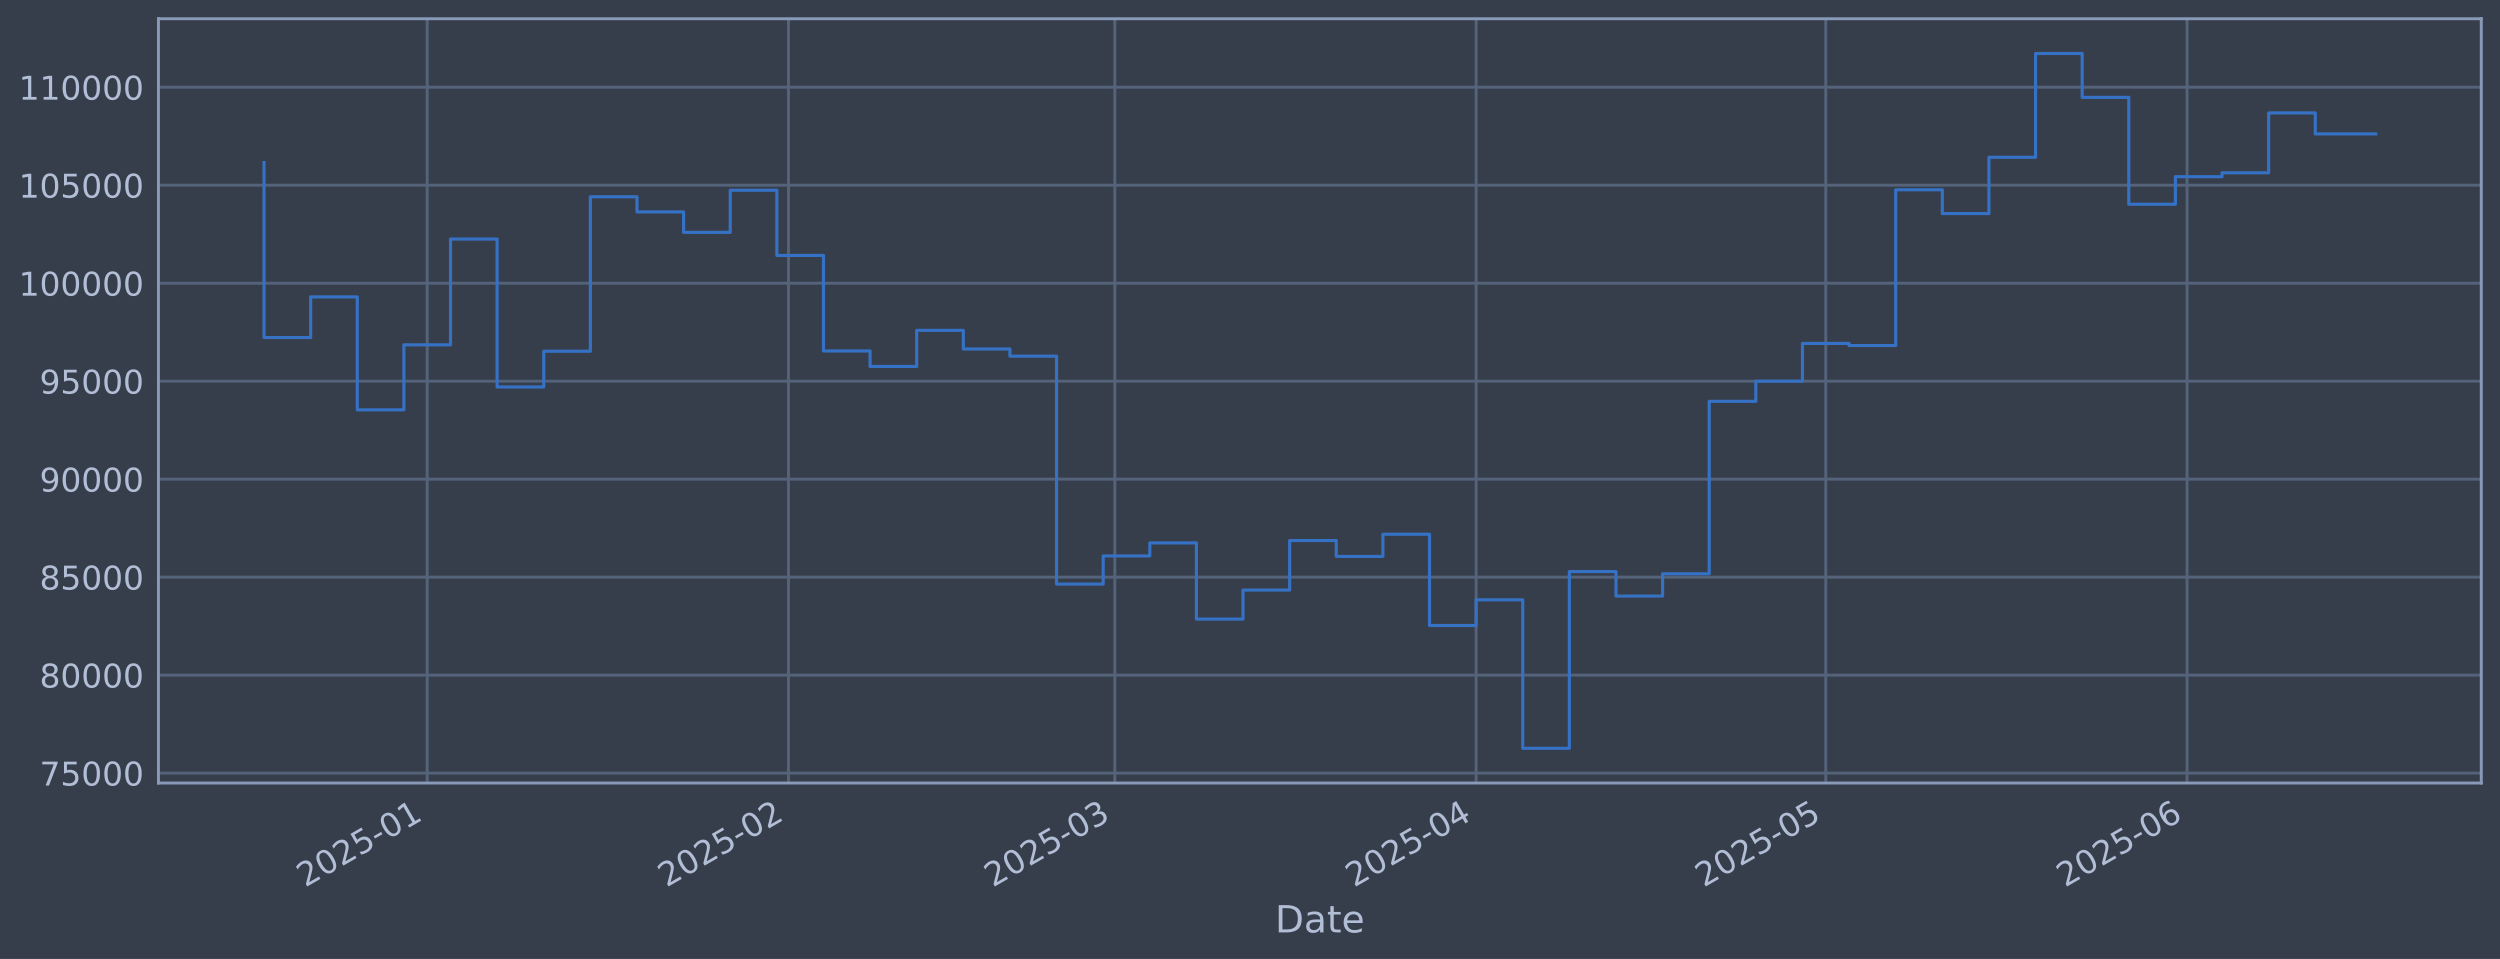
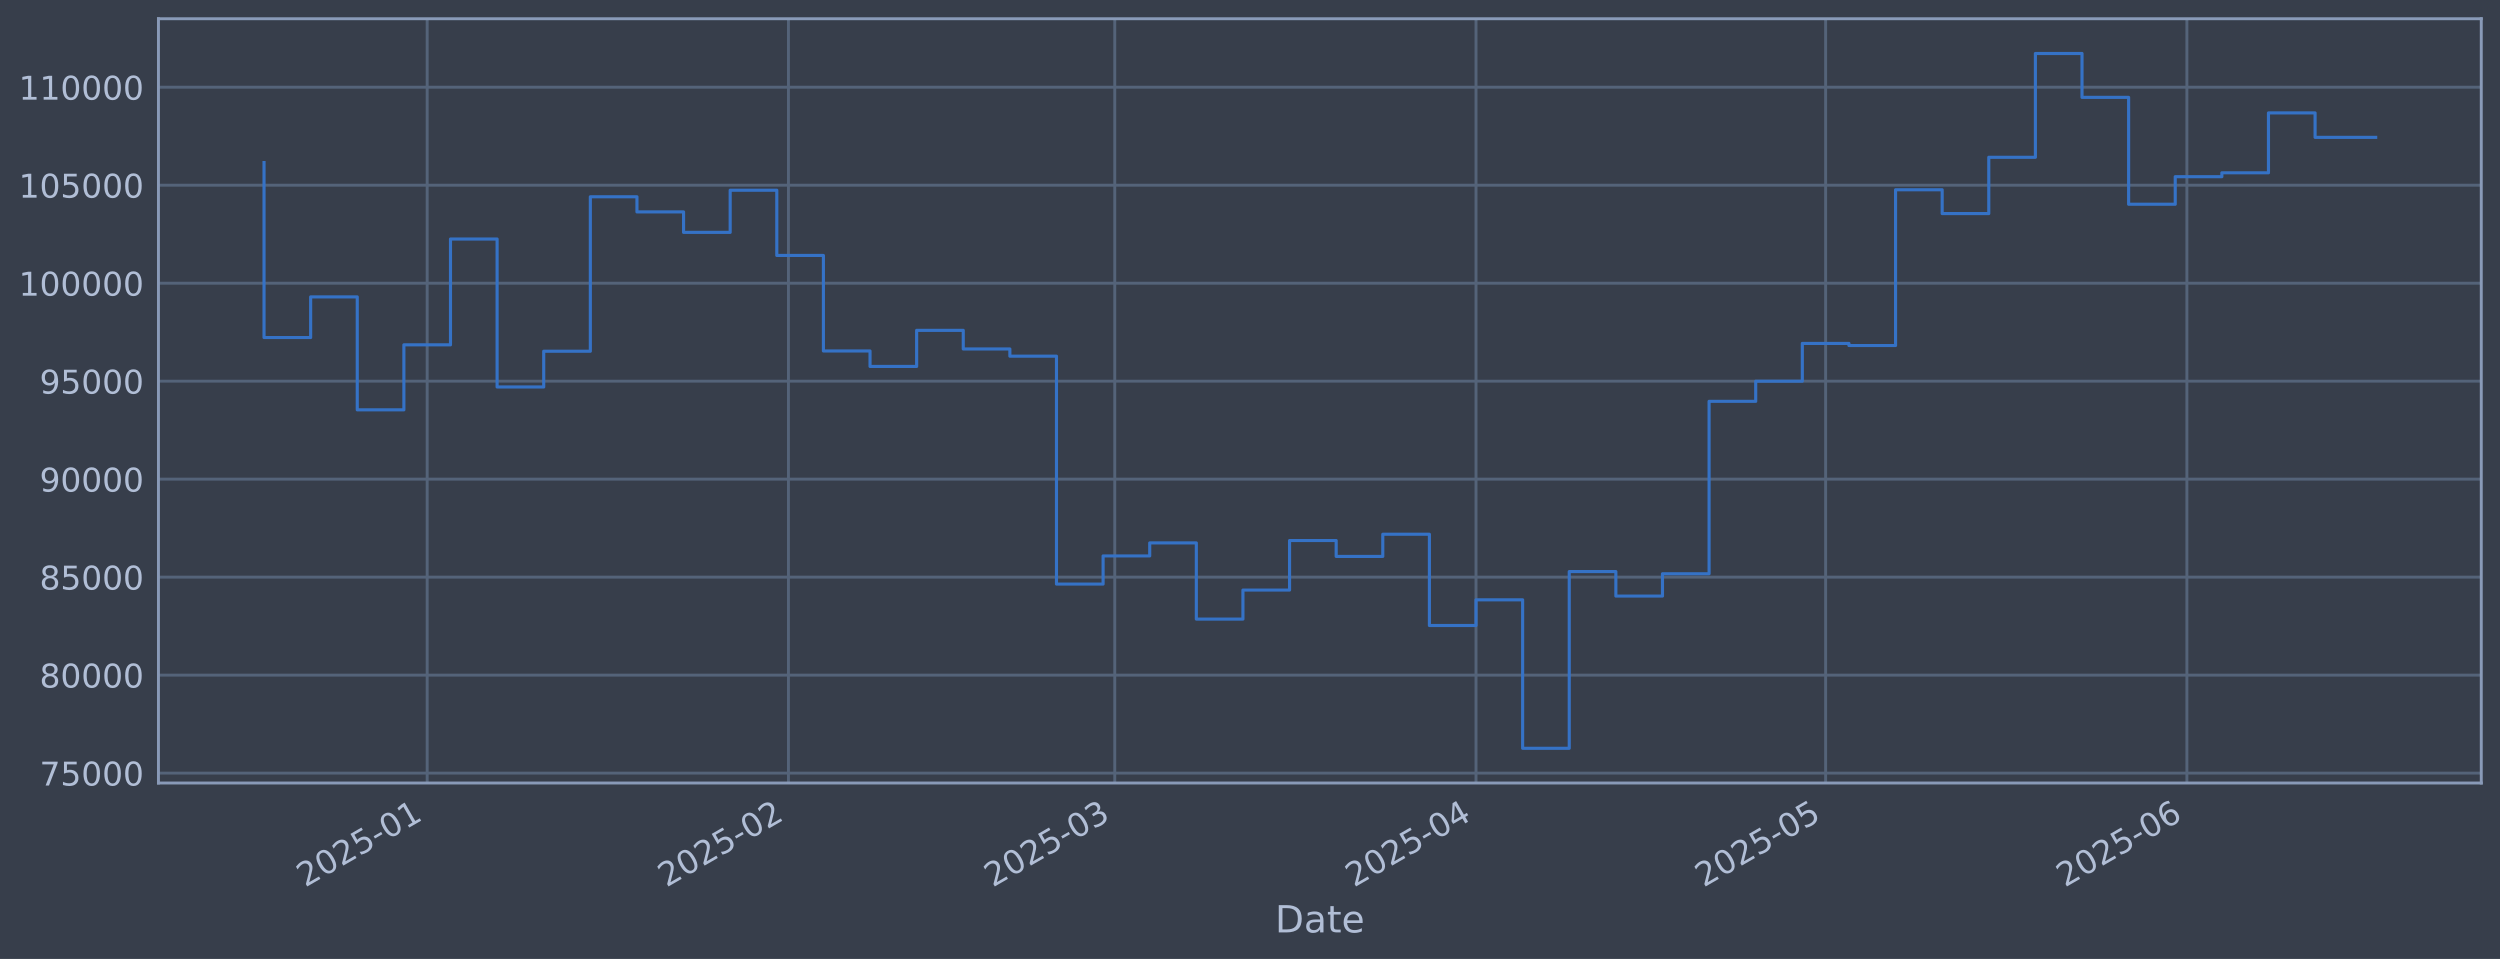
<svg xmlns="http://www.w3.org/2000/svg" xmlns:xlink="http://www.w3.org/1999/xlink" width="960.9pt" height="368.58pt" viewBox="0 0 960.9 368.58" version="1.1">
  <defs>
    <style type="text/css">*{stroke-linejoin: round; stroke-linecap: butt}</style>
  </defs>
  <g id="figure_1">
    <g id="patch_1">
      <path d="M 0 368.58  L 960.9 368.58  L 960.9 0  L 0 0  z " style="fill: #373e4b" />
    </g>
    <g id="axes_1">
      <g id="patch_2">
        <path d="M 60.901 300.96  L 953.701 300.96  L 953.701 7.2  L 60.901 7.2  z " style="fill: #373e4b" />
      </g>
      <g id="matplotlib.axis_1">
        <g id="xtick_1">
          <g id="line2d_1">
-             <path d="M 164.197 300.96  L 164.197 7.2  " clip-path="url(#p38990c2598)" style="fill: none; stroke: #546379; stroke-width: 1.12; stroke-linecap: square" />
+             <path d="M 164.191 300.96  L 164.191 7.2  " clip-path="url(#p98210c2d4c)" style="fill: none; stroke: #546379; stroke-width: 1.12; stroke-linecap: square" />
          </g>
          <g id="line2d_2" />
          <g id="text_1">
-             <g style="fill: #b1bed6" transform="translate(117.2936 341.1745) rotate(-30) scale(0.126 -0.126)">
+             <g style="fill: #b1bed6" transform="translate(117.2882 341.1745) rotate(-30) scale(0.126 -0.126)">
              <defs>
                <path id="DejaVuSans-32" d="M 1228 531  L 3431 531  L 3431 0  L 469 0  L 469 531  Q 828 903 1448 1529  Q 2069 2156 2228 2338  Q 2531 2678 2651 2914  Q 2772 3150 2772 3378  Q 2772 3750 2511 3984  Q 2250 4219 1831 4219  Q 1534 4219 1204 4116  Q 875 4013 500 3803  L 500 4441  Q 881 4594 1212 4672  Q 1544 4750 1819 4750  Q 2544 4750 2975 4387  Q 3406 4025 3406 3419  Q 3406 3131 3298 2873  Q 3191 2616 2906 2266  Q 2828 2175 2409 1742  Q 1991 1309 1228 531  z " transform="scale(0.015625)" />
                <path id="DejaVuSans-30" d="M 2034 4250  Q 1547 4250 1301 3770  Q 1056 3291 1056 2328  Q 1056 1369 1301 889  Q 1547 409 2034 409  Q 2525 409 2770 889  Q 3016 1369 3016 2328  Q 3016 3291 2770 3770  Q 2525 4250 2034 4250  z M 2034 4750  Q 2819 4750 3233 4129  Q 3647 3509 3647 2328  Q 3647 1150 3233 529  Q 2819 -91 2034 -91  Q 1250 -91 836 529  Q 422 1150 422 2328  Q 422 3509 836 4129  Q 1250 4750 2034 4750  z " transform="scale(0.015625)" />
                <path id="DejaVuSans-35" d="M 691 4666  L 3169 4666  L 3169 4134  L 1269 4134  L 1269 2991  Q 1406 3038 1543 3061  Q 1681 3084 1819 3084  Q 2600 3084 3056 2656  Q 3513 2228 3513 1497  Q 3513 744 3044 326  Q 2575 -91 1722 -91  Q 1428 -91 1123 -41  Q 819 9 494 109  L 494 744  Q 775 591 1075 516  Q 1375 441 1709 441  Q 2250 441 2565 725  Q 2881 1009 2881 1497  Q 2881 1984 2565 2268  Q 2250 2553 1709 2553  Q 1456 2553 1204 2497  Q 953 2441 691 2322  L 691 4666  z " transform="scale(0.015625)" />
                <path id="DejaVuSans-2d" d="M 313 2009  L 1997 2009  L 1997 1497  L 313 1497  L 313 2009  z " transform="scale(0.015625)" />
                <path id="DejaVuSans-31" d="M 794 531  L 1825 531  L 1825 4091  L 703 3866  L 703 4441  L 1819 4666  L 2450 4666  L 2450 531  L 3481 531  L 3481 0  L 794 0  L 794 531  z " transform="scale(0.015625)" />
              </defs>
              <use xlink:href="#DejaVuSans-32" />
              <use xlink:href="#DejaVuSans-30" transform="translate(63.62305 0)" />
              <use xlink:href="#DejaVuSans-32" transform="translate(127.2461 0)" />
              <use xlink:href="#DejaVuSans-35" transform="translate(190.8691 0)" />
              <use xlink:href="#DejaVuSans-2d" transform="translate(254.4922 0)" />
              <use xlink:href="#DejaVuSans-30" transform="translate(290.5762 0)" />
              <use xlink:href="#DejaVuSans-31" transform="translate(354.1992 0)" />
            </g>
          </g>
        </g>
        <g id="xtick_2">
          <g id="line2d_3">
-             <path d="M 303.065 300.96  L 303.065 7.2  " clip-path="url(#p38990c2598)" style="fill: none; stroke: #546379; stroke-width: 1.12; stroke-linecap: square" />
+             <path d="M 303.047 300.96  L 303.047 7.2  " clip-path="url(#p98210c2d4c)" style="fill: none; stroke: #546379; stroke-width: 1.12; stroke-linecap: square" />
          </g>
          <g id="line2d_4" />
          <g id="text_2">
-             <g style="fill: #b1bed6" transform="translate(256.1617 341.1745) rotate(-30) scale(0.126 -0.126)">
+             <g style="fill: #b1bed6" transform="translate(256.1442 341.1745) rotate(-30) scale(0.126 -0.126)">
              <use xlink:href="#DejaVuSans-32" />
              <use xlink:href="#DejaVuSans-30" transform="translate(63.62305 0)" />
              <use xlink:href="#DejaVuSans-32" transform="translate(127.2461 0)" />
              <use xlink:href="#DejaVuSans-35" transform="translate(190.8691 0)" />
              <use xlink:href="#DejaVuSans-2d" transform="translate(254.4922 0)" />
              <use xlink:href="#DejaVuSans-30" transform="translate(290.5762 0)" />
              <use xlink:href="#DejaVuSans-32" transform="translate(354.1992 0)" />
            </g>
          </g>
        </g>
        <g id="xtick_3">
          <g id="line2d_5">
-             <path d="M 428.494 300.96  L 428.494 7.2  " clip-path="url(#p38990c2598)" style="fill: none; stroke: #546379; stroke-width: 1.12; stroke-linecap: square" />
+             <path d="M 428.466 300.96  L 428.466 7.2  " clip-path="url(#p98210c2d4c)" style="fill: none; stroke: #546379; stroke-width: 1.12; stroke-linecap: square" />
          </g>
          <g id="line2d_6" />
          <g id="text_3">
-             <g style="fill: #b1bed6" transform="translate(381.5908 341.1745) rotate(-30) scale(0.126 -0.126)">
+             <g style="fill: #b1bed6" transform="translate(381.5625 341.1745) rotate(-30) scale(0.126 -0.126)">
              <defs>
                <path id="DejaVuSans-33" d="M 2597 2516  Q 3050 2419 3304 2112  Q 3559 1806 3559 1356  Q 3559 666 3084 287  Q 2609 -91 1734 -91  Q 1441 -91 1130 -33  Q 819 25 488 141  L 488 750  Q 750 597 1062 519  Q 1375 441 1716 441  Q 2309 441 2620 675  Q 2931 909 2931 1356  Q 2931 1769 2642 2001  Q 2353 2234 1838 2234  L 1294 2234  L 1294 2753  L 1863 2753  Q 2328 2753 2575 2939  Q 2822 3125 2822 3475  Q 2822 3834 2567 4026  Q 2313 4219 1838 4219  Q 1578 4219 1281 4162  Q 984 4106 628 3988  L 628 4550  Q 988 4650 1302 4700  Q 1616 4750 1894 4750  Q 2613 4750 3031 4423  Q 3450 4097 3450 3541  Q 3450 3153 3228 2886  Q 3006 2619 2597 2516  z " transform="scale(0.015625)" />
              </defs>
              <use xlink:href="#DejaVuSans-32" />
              <use xlink:href="#DejaVuSans-30" transform="translate(63.62305 0)" />
              <use xlink:href="#DejaVuSans-32" transform="translate(127.2461 0)" />
              <use xlink:href="#DejaVuSans-35" transform="translate(190.8691 0)" />
              <use xlink:href="#DejaVuSans-2d" transform="translate(254.4922 0)" />
              <use xlink:href="#DejaVuSans-30" transform="translate(290.5762 0)" />
              <use xlink:href="#DejaVuSans-33" transform="translate(354.1992 0)" />
            </g>
          </g>
        </g>
        <g id="xtick_4">
          <g id="line2d_7">
-             <path d="M 567.362 300.96  L 567.362 7.2  " clip-path="url(#p38990c2598)" style="fill: none; stroke: #546379; stroke-width: 1.12; stroke-linecap: square" />
+             <path d="M 567.322 300.96  L 567.322 7.2  " clip-path="url(#p98210c2d4c)" style="fill: none; stroke: #546379; stroke-width: 1.12; stroke-linecap: square" />
          </g>
          <g id="line2d_8" />
          <g id="text_4">
-             <g style="fill: #b1bed6" transform="translate(520.4588 341.1745) rotate(-30) scale(0.126 -0.126)">
+             <g style="fill: #b1bed6" transform="translate(520.4185 341.1745) rotate(-30) scale(0.126 -0.126)">
              <defs>
                <path id="DejaVuSans-34" d="M 2419 4116  L 825 1625  L 2419 1625  L 2419 4116  z M 2253 4666  L 3047 4666  L 3047 1625  L 3713 1625  L 3713 1100  L 3047 1100  L 3047 0  L 2419 0  L 2419 1100  L 313 1100  L 313 1709  L 2253 4666  z " transform="scale(0.015625)" />
              </defs>
              <use xlink:href="#DejaVuSans-32" />
              <use xlink:href="#DejaVuSans-30" transform="translate(63.62305 0)" />
              <use xlink:href="#DejaVuSans-32" transform="translate(127.2461 0)" />
              <use xlink:href="#DejaVuSans-35" transform="translate(190.8691 0)" />
              <use xlink:href="#DejaVuSans-2d" transform="translate(254.4922 0)" />
              <use xlink:href="#DejaVuSans-30" transform="translate(290.5762 0)" />
              <use xlink:href="#DejaVuSans-34" transform="translate(354.1992 0)" />
            </g>
          </g>
        </g>
        <g id="xtick_5">
          <g id="line2d_9">
-             <path d="M 701.751 300.96  L 701.751 7.2  " clip-path="url(#p38990c2598)" style="fill: none; stroke: #546379; stroke-width: 1.12; stroke-linecap: square" />
+             <path d="M 701.698 300.96  L 701.698 7.2  " clip-path="url(#p98210c2d4c)" style="fill: none; stroke: #546379; stroke-width: 1.12; stroke-linecap: square" />
          </g>
          <g id="line2d_10" />
          <g id="text_5">
-             <g style="fill: #b1bed6" transform="translate(654.8473 341.1745) rotate(-30) scale(0.126 -0.126)">
+             <g style="fill: #b1bed6" transform="translate(654.7952 341.1745) rotate(-30) scale(0.126 -0.126)">
              <use xlink:href="#DejaVuSans-32" />
              <use xlink:href="#DejaVuSans-30" transform="translate(63.62305 0)" />
              <use xlink:href="#DejaVuSans-32" transform="translate(127.2461 0)" />
              <use xlink:href="#DejaVuSans-35" transform="translate(190.8691 0)" />
              <use xlink:href="#DejaVuSans-2d" transform="translate(254.4922 0)" />
              <use xlink:href="#DejaVuSans-30" transform="translate(290.5762 0)" />
              <use xlink:href="#DejaVuSans-35" transform="translate(354.1992 0)" />
            </g>
          </g>
        </g>
        <g id="xtick_6">
          <g id="line2d_11">
-             <path d="M 840.619 300.96  L 840.619 7.2  " clip-path="url(#p38990c2598)" style="fill: none; stroke: #546379; stroke-width: 1.12; stroke-linecap: square" />
+             <path d="M 840.554 300.96  L 840.554 7.2  " clip-path="url(#p98210c2d4c)" style="fill: none; stroke: #546379; stroke-width: 1.12; stroke-linecap: square" />
          </g>
          <g id="line2d_12" />
          <g id="text_6">
-             <g style="fill: #b1bed6" transform="translate(793.7153 341.1745) rotate(-30) scale(0.126 -0.126)">
+             <g style="fill: #b1bed6" transform="translate(793.6512 341.1745) rotate(-30) scale(0.126 -0.126)">
              <defs>
                <path id="DejaVuSans-36" d="M 2113 2584  Q 1688 2584 1439 2293  Q 1191 2003 1191 1497  Q 1191 994 1439 701  Q 1688 409 2113 409  Q 2538 409 2786 701  Q 3034 994 3034 1497  Q 3034 2003 2786 2293  Q 2538 2584 2113 2584  z M 3366 4563  L 3366 3988  Q 3128 4100 2886 4159  Q 2644 4219 2406 4219  Q 1781 4219 1451 3797  Q 1122 3375 1075 2522  Q 1259 2794 1537 2939  Q 1816 3084 2150 3084  Q 2853 3084 3261 2657  Q 3669 2231 3669 1497  Q 3669 778 3244 343  Q 2819 -91 2113 -91  Q 1303 -91 875 529  Q 447 1150 447 2328  Q 447 3434 972 4092  Q 1497 4750 2381 4750  Q 2619 4750 2861 4703  Q 3103 4656 3366 4563  z " transform="scale(0.015625)" />
              </defs>
              <use xlink:href="#DejaVuSans-32" />
              <use xlink:href="#DejaVuSans-30" transform="translate(63.62305 0)" />
              <use xlink:href="#DejaVuSans-32" transform="translate(127.2461 0)" />
              <use xlink:href="#DejaVuSans-35" transform="translate(190.8691 0)" />
              <use xlink:href="#DejaVuSans-2d" transform="translate(254.4922 0)" />
              <use xlink:href="#DejaVuSans-30" transform="translate(290.5762 0)" />
              <use xlink:href="#DejaVuSans-36" transform="translate(354.1992 0)" />
            </g>
          </g>
        </g>
        <g id="text_7">
          <g style="fill: #b1bed6" transform="translate(490.0914 358.3856) scale(0.144 -0.144)">
            <defs>
              <path id="DejaVuSans-44" d="M 1259 4147  L 1259 519  L 2022 519  Q 2988 519 3436 956  Q 3884 1394 3884 2338  Q 3884 3275 3436 3711  Q 2988 4147 2022 4147  L 1259 4147  z M 628 4666  L 1925 4666  Q 3281 4666 3915 4102  Q 4550 3538 4550 2338  Q 4550 1131 3912 565  Q 3275 0 1925 0  L 628 0  L 628 4666  z " transform="scale(0.015625)" />
              <path id="DejaVuSans-61" d="M 2194 1759  Q 1497 1759 1228 1600  Q 959 1441 959 1056  Q 959 750 1161 570  Q 1363 391 1709 391  Q 2188 391 2477 730  Q 2766 1069 2766 1631  L 2766 1759  L 2194 1759  z M 3341 1997  L 3341 0  L 2766 0  L 2766 531  Q 2569 213 2275 61  Q 1981 -91 1556 -91  Q 1019 -91 701 211  Q 384 513 384 1019  Q 384 1609 779 1909  Q 1175 2209 1959 2209  L 2766 2209  L 2766 2266  Q 2766 2663 2505 2880  Q 2244 3097 1772 3097  Q 1472 3097 1187 3025  Q 903 2953 641 2809  L 641 3341  Q 956 3463 1253 3523  Q 1550 3584 1831 3584  Q 2591 3584 2966 3190  Q 3341 2797 3341 1997  z " transform="scale(0.015625)" />
              <path id="DejaVuSans-74" d="M 1172 4494  L 1172 3500  L 2356 3500  L 2356 3053  L 1172 3053  L 1172 1153  Q 1172 725 1289 603  Q 1406 481 1766 481  L 2356 481  L 2356 0  L 1766 0  Q 1100 0 847 248  Q 594 497 594 1153  L 594 3053  L 172 3053  L 172 3500  L 594 3500  L 594 4494  L 1172 4494  z " transform="scale(0.015625)" />
              <path id="DejaVuSans-65" d="M 3597 1894  L 3597 1613  L 953 1613  Q 991 1019 1311 708  Q 1631 397 2203 397  Q 2534 397 2845 478  Q 3156 559 3463 722  L 3463 178  Q 3153 47 2828 -22  Q 2503 -91 2169 -91  Q 1331 -91 842 396  Q 353 884 353 1716  Q 353 2575 817 3079  Q 1281 3584 2069 3584  Q 2775 3584 3186 3129  Q 3597 2675 3597 1894  z M 3022 2063  Q 3016 2534 2758 2815  Q 2500 3097 2075 3097  Q 1594 3097 1305 2825  Q 1016 2553 972 2059  L 3022 2063  z " transform="scale(0.015625)" />
            </defs>
            <use xlink:href="#DejaVuSans-44" />
            <use xlink:href="#DejaVuSans-61" transform="translate(77.00195 0)" />
            <use xlink:href="#DejaVuSans-74" transform="translate(138.2812 0)" />
            <use xlink:href="#DejaVuSans-65" transform="translate(177.4902 0)" />
          </g>
        </g>
      </g>
      <g id="matplotlib.axis_2">
        <g id="ytick_1">
          <g id="line2d_13">
-             <path d="M 60.901 297.147  L 953.701 297.147  " clip-path="url(#p38990c2598)" style="fill: none; stroke: #546379; stroke-width: 1.12; stroke-linecap: square" />
+             <path d="M 60.901 297.147  L 953.701 297.147  " clip-path="url(#p98210c2d4c)" style="fill: none; stroke: #546379; stroke-width: 1.12; stroke-linecap: square" />
          </g>
          <g id="line2d_14" />
          <g id="text_8">
            <g style="fill: #b1bed6" transform="translate(15.21675 301.9342) scale(0.126 -0.126)">
              <defs>
                <path id="DejaVuSans-37" d="M 525 4666  L 3525 4666  L 3525 4397  L 1831 0  L 1172 0  L 2766 4134  L 525 4134  L 525 4666  z " transform="scale(0.015625)" />
              </defs>
              <use xlink:href="#DejaVuSans-37" />
              <use xlink:href="#DejaVuSans-35" transform="translate(63.62305 0)" />
              <use xlink:href="#DejaVuSans-30" transform="translate(127.2461 0)" />
              <use xlink:href="#DejaVuSans-30" transform="translate(190.8691 0)" />
              <use xlink:href="#DejaVuSans-30" transform="translate(254.4922 0)" />
            </g>
          </g>
        </g>
        <g id="ytick_2">
          <g id="line2d_15">
-             <path d="M 60.901 259.487  L 953.701 259.487  " clip-path="url(#p38990c2598)" style="fill: none; stroke: #546379; stroke-width: 1.12; stroke-linecap: square" />
+             <path d="M 60.901 259.487  L 953.701 259.487  " clip-path="url(#p98210c2d4c)" style="fill: none; stroke: #546379; stroke-width: 1.12; stroke-linecap: square" />
          </g>
          <g id="line2d_16" />
          <g id="text_9">
            <g style="fill: #b1bed6" transform="translate(15.21675 264.2738) scale(0.126 -0.126)">
              <defs>
                <path id="DejaVuSans-38" d="M 2034 2216  Q 1584 2216 1326 1975  Q 1069 1734 1069 1313  Q 1069 891 1326 650  Q 1584 409 2034 409  Q 2484 409 2743 651  Q 3003 894 3003 1313  Q 3003 1734 2745 1975  Q 2488 2216 2034 2216  z M 1403 2484  Q 997 2584 770 2862  Q 544 3141 544 3541  Q 544 4100 942 4425  Q 1341 4750 2034 4750  Q 2731 4750 3128 4425  Q 3525 4100 3525 3541  Q 3525 3141 3298 2862  Q 3072 2584 2669 2484  Q 3125 2378 3379 2068  Q 3634 1759 3634 1313  Q 3634 634 3220 271  Q 2806 -91 2034 -91  Q 1263 -91 848 271  Q 434 634 434 1313  Q 434 1759 690 2068  Q 947 2378 1403 2484  z M 1172 3481  Q 1172 3119 1398 2916  Q 1625 2713 2034 2713  Q 2441 2713 2670 2916  Q 2900 3119 2900 3481  Q 2900 3844 2670 4047  Q 2441 4250 2034 4250  Q 1625 4250 1398 4047  Q 1172 3844 1172 3481  z " transform="scale(0.015625)" />
              </defs>
              <use xlink:href="#DejaVuSans-38" />
              <use xlink:href="#DejaVuSans-30" transform="translate(63.62305 0)" />
              <use xlink:href="#DejaVuSans-30" transform="translate(127.2461 0)" />
              <use xlink:href="#DejaVuSans-30" transform="translate(190.8691 0)" />
              <use xlink:href="#DejaVuSans-30" transform="translate(254.4922 0)" />
            </g>
          </g>
        </g>
        <g id="ytick_3">
          <g id="line2d_17">
-             <path d="M 60.901 221.826  L 953.701 221.826  " clip-path="url(#p38990c2598)" style="fill: none; stroke: #546379; stroke-width: 1.12; stroke-linecap: square" />
+             <path d="M 60.901 221.826  L 953.701 221.826  " clip-path="url(#p98210c2d4c)" style="fill: none; stroke: #546379; stroke-width: 1.12; stroke-linecap: square" />
          </g>
          <g id="line2d_18" />
          <g id="text_10">
            <g style="fill: #b1bed6" transform="translate(15.21675 226.6134) scale(0.126 -0.126)">
              <use xlink:href="#DejaVuSans-38" />
              <use xlink:href="#DejaVuSans-35" transform="translate(63.62305 0)" />
              <use xlink:href="#DejaVuSans-30" transform="translate(127.2461 0)" />
              <use xlink:href="#DejaVuSans-30" transform="translate(190.8691 0)" />
              <use xlink:href="#DejaVuSans-30" transform="translate(254.4922 0)" />
            </g>
          </g>
        </g>
        <g id="ytick_4">
          <g id="line2d_19">
-             <path d="M 60.901 184.166  L 953.701 184.166  " clip-path="url(#p38990c2598)" style="fill: none; stroke: #546379; stroke-width: 1.12; stroke-linecap: square" />
+             <path d="M 60.901 184.166  L 953.701 184.166  " clip-path="url(#p98210c2d4c)" style="fill: none; stroke: #546379; stroke-width: 1.12; stroke-linecap: square" />
          </g>
          <g id="line2d_20" />
          <g id="text_11">
            <g style="fill: #b1bed6" transform="translate(15.21675 188.953) scale(0.126 -0.126)">
              <defs>
                <path id="DejaVuSans-39" d="M 703 97  L 703 672  Q 941 559 1184 500  Q 1428 441 1663 441  Q 2288 441 2617 861  Q 2947 1281 2994 2138  Q 2813 1869 2534 1725  Q 2256 1581 1919 1581  Q 1219 1581 811 2004  Q 403 2428 403 3163  Q 403 3881 828 4315  Q 1253 4750 1959 4750  Q 2769 4750 3195 4129  Q 3622 3509 3622 2328  Q 3622 1225 3098 567  Q 2575 -91 1691 -91  Q 1453 -91 1209 -44  Q 966 3 703 97  z M 1959 2075  Q 2384 2075 2632 2365  Q 2881 2656 2881 3163  Q 2881 3666 2632 3958  Q 2384 4250 1959 4250  Q 1534 4250 1286 3958  Q 1038 3666 1038 3163  Q 1038 2656 1286 2365  Q 1534 2075 1959 2075  z " transform="scale(0.015625)" />
              </defs>
              <use xlink:href="#DejaVuSans-39" />
              <use xlink:href="#DejaVuSans-30" transform="translate(63.62305 0)" />
              <use xlink:href="#DejaVuSans-30" transform="translate(127.2461 0)" />
              <use xlink:href="#DejaVuSans-30" transform="translate(190.8691 0)" />
              <use xlink:href="#DejaVuSans-30" transform="translate(254.4922 0)" />
            </g>
          </g>
        </g>
        <g id="ytick_5">
          <g id="line2d_21">
-             <path d="M 60.901 146.506  L 953.701 146.506  " clip-path="url(#p38990c2598)" style="fill: none; stroke: #546379; stroke-width: 1.12; stroke-linecap: square" />
+             <path d="M 60.901 146.506  L 953.701 146.506  " clip-path="url(#p98210c2d4c)" style="fill: none; stroke: #546379; stroke-width: 1.12; stroke-linecap: square" />
          </g>
          <g id="line2d_22" />
          <g id="text_12">
            <g style="fill: #b1bed6" transform="translate(15.21675 151.2926) scale(0.126 -0.126)">
              <use xlink:href="#DejaVuSans-39" />
              <use xlink:href="#DejaVuSans-35" transform="translate(63.62305 0)" />
              <use xlink:href="#DejaVuSans-30" transform="translate(127.2461 0)" />
              <use xlink:href="#DejaVuSans-30" transform="translate(190.8691 0)" />
              <use xlink:href="#DejaVuSans-30" transform="translate(254.4922 0)" />
            </g>
          </g>
        </g>
        <g id="ytick_6">
          <g id="line2d_23">
-             <path d="M 60.901 108.845  L 953.701 108.845  " clip-path="url(#p38990c2598)" style="fill: none; stroke: #546379; stroke-width: 1.12; stroke-linecap: square" />
+             <path d="M 60.901 108.845  L 953.701 108.845  " clip-path="url(#p98210c2d4c)" style="fill: none; stroke: #546379; stroke-width: 1.12; stroke-linecap: square" />
          </g>
          <g id="line2d_24" />
          <g id="text_13">
            <g style="fill: #b1bed6" transform="translate(7.2 113.6322) scale(0.126 -0.126)">
              <use xlink:href="#DejaVuSans-31" />
              <use xlink:href="#DejaVuSans-30" transform="translate(63.62305 0)" />
              <use xlink:href="#DejaVuSans-30" transform="translate(127.2461 0)" />
              <use xlink:href="#DejaVuSans-30" transform="translate(190.8691 0)" />
              <use xlink:href="#DejaVuSans-30" transform="translate(254.4922 0)" />
              <use xlink:href="#DejaVuSans-30" transform="translate(318.1152 0)" />
            </g>
          </g>
        </g>
        <g id="ytick_7">
          <g id="line2d_25">
-             <path d="M 60.901 71.185  L 953.701 71.185  " clip-path="url(#p38990c2598)" style="fill: none; stroke: #546379; stroke-width: 1.12; stroke-linecap: square" />
+             <path d="M 60.901 71.185  L 953.701 71.185  " clip-path="url(#p98210c2d4c)" style="fill: none; stroke: #546379; stroke-width: 1.12; stroke-linecap: square" />
          </g>
          <g id="line2d_26" />
          <g id="text_14">
            <g style="fill: #b1bed6" transform="translate(7.2 75.97181) scale(0.126 -0.126)">
              <use xlink:href="#DejaVuSans-31" />
              <use xlink:href="#DejaVuSans-30" transform="translate(63.62305 0)" />
              <use xlink:href="#DejaVuSans-35" transform="translate(127.2461 0)" />
              <use xlink:href="#DejaVuSans-30" transform="translate(190.8691 0)" />
              <use xlink:href="#DejaVuSans-30" transform="translate(254.4922 0)" />
              <use xlink:href="#DejaVuSans-30" transform="translate(318.1152 0)" />
            </g>
          </g>
        </g>
        <g id="ytick_8">
          <g id="line2d_27">
-             <path d="M 60.901 33.524  L 953.701 33.524  " clip-path="url(#p38990c2598)" style="fill: none; stroke: #546379; stroke-width: 1.12; stroke-linecap: square" />
+             <path d="M 60.901 33.524  L 953.701 33.524  " clip-path="url(#p98210c2d4c)" style="fill: none; stroke: #546379; stroke-width: 1.12; stroke-linecap: square" />
          </g>
          <g id="line2d_28" />
          <g id="text_15">
            <g style="fill: #b1bed6" transform="translate(7.2 38.31141) scale(0.126 -0.126)">
              <use xlink:href="#DejaVuSans-31" />
              <use xlink:href="#DejaVuSans-31" transform="translate(63.62305 0)" />
              <use xlink:href="#DejaVuSans-30" transform="translate(127.2461 0)" />
              <use xlink:href="#DejaVuSans-30" transform="translate(190.8691 0)" />
              <use xlink:href="#DejaVuSans-30" transform="translate(254.4922 0)" />
              <use xlink:href="#DejaVuSans-30" transform="translate(318.1152 0)" />
            </g>
          </g>
        </g>
      </g>
      <g id="line2d_29">
-         <path d="M 101.482 62.478  L 101.482 129.735  L 119.401 129.735  L 119.401 114.117  L 137.319 114.117  L 137.319 157.529  L 155.238 157.529  L 155.238 132.544  L 173.156 132.544  L 173.156 91.873  L 191.075 91.873  L 191.075 148.745  L 208.993 148.745  L 208.993 135.003  L 226.911 135.003  L 226.911 75.637  L 244.83 75.637  L 244.83 81.451  L 262.748 81.451  L 262.748 89.317  L 280.667 89.317  L 280.667 73.113  L 298.585 73.113  L 298.585 98.189  L 316.504 98.189  L 316.504 134.901  L 334.422 134.901  L 334.422 140.841  L 352.341 140.841  L 352.341 126.97  L 370.259 126.97  L 370.259 134.132  L 388.178 134.132  L 388.178 136.904  L 406.096 136.904  L 406.096 224.494  L 424.014 224.494  L 424.014 213.678  L 441.933 213.678  L 441.933 208.679  L 459.851 208.679  L 459.851 237.95  L 477.77 237.95  L 477.77 226.8  L 495.688 226.8  L 495.688 207.76  L 513.607 207.76  L 513.607 213.864  L 531.525 213.864  L 531.525 205.348  L 549.444 205.348  L 549.444 240.422  L 567.362 240.422  L 567.362 230.548  L 585.281 230.548  L 585.281 287.607  L 603.199 287.607  L 603.199 219.693  L 621.117 219.693  L 621.117 229.105  L 639.036 229.105  L 639.036 220.526  L 656.954 220.526  L 656.954 154.258  L 674.873 154.258  L 674.873 146.519  L 692.791 146.519  L 692.791 131.991  L 710.71 131.991  L 710.71 132.809  L 728.628 132.809  L 728.628 72.945  L 746.547 72.945  L 746.547 82.09  L 764.465 82.09  L 764.465 60.453  L 782.384 60.453  L 782.384 20.553  L 800.302 20.553  L 800.302 37.431  L 818.22 37.431  L 818.22 78.508  L 836.139 78.508  L 836.139 67.912  L 854.057 67.912  L 854.057 66.417  L 871.976 66.417  L 871.976 43.403  L 889.894 43.403  L 889.894 51.471  L 913.119 51.471  " clip-path="url(#p38990c2598)" style="fill: none; stroke: #3572c6; stroke-width: 1.2; stroke-linecap: square" />
+         <path d="M 101.482 62.478  L 101.482 129.735  L 119.399 129.735  L 119.399 114.117  L 137.316 114.117  L 137.316 157.529  L 155.233 157.529  L 155.233 132.544  L 173.15 132.544  L 173.15 91.873  L 191.067 91.873  L 191.067 148.745  L 208.984 148.745  L 208.984 135.003  L 226.901 135.003  L 226.901 75.637  L 244.818 75.637  L 244.818 81.451  L 262.734 81.451  L 262.734 89.317  L 280.651 89.317  L 280.651 73.113  L 298.568 73.113  L 298.568 98.189  L 316.485 98.189  L 316.485 134.901  L 334.402 134.901  L 334.402 140.841  L 352.319 140.841  L 352.319 126.97  L 370.236 126.97  L 370.236 134.132  L 388.153 134.132  L 388.153 136.904  L 406.07 136.904  L 406.07 224.494  L 423.987 224.494  L 423.987 213.678  L 441.903 213.678  L 441.903 208.679  L 459.82 208.679  L 459.82 237.95  L 477.737 237.95  L 477.737 226.8  L 495.654 226.8  L 495.654 207.76  L 513.571 207.76  L 513.571 213.864  L 531.488 213.864  L 531.488 205.348  L 549.405 205.348  L 549.405 240.422  L 567.322 240.422  L 567.322 230.548  L 585.239 230.548  L 585.239 287.607  L 603.156 287.607  L 603.156 219.693  L 621.072 219.693  L 621.072 229.105  L 638.989 229.105  L 638.989 220.526  L 656.906 220.526  L 656.906 154.258  L 674.823 154.258  L 674.823 146.519  L 692.74 146.519  L 692.74 131.991  L 710.657 131.991  L 710.657 132.809  L 728.574 132.809  L 728.574 72.945  L 746.491 72.945  L 746.491 82.09  L 764.408 82.09  L 764.408 60.453  L 782.325 60.453  L 782.325 20.553  L 800.241 20.553  L 800.241 37.431  L 818.158 37.431  L 818.158 78.508  L 836.075 78.508  L 836.075 67.912  L 853.992 67.912  L 853.992 66.417  L 871.909 66.417  L 871.909 43.403  L 889.826 43.403  L 889.826 52.794  L 913.119 52.794  " clip-path="url(#p98210c2d4c)" style="fill: none; stroke: #3572c6; stroke-width: 1.2; stroke-linecap: square" />
      </g>
      <g id="patch_3">
        <path d="M 60.901 300.96  L 60.901 7.2  " style="fill: none; stroke: #899ab8; stroke-width: 1.12; stroke-linejoin: miter; stroke-linecap: square" />
      </g>
      <g id="patch_4">
        <path d="M 953.701 300.96  L 953.701 7.2  " style="fill: none; stroke: #899ab8; stroke-width: 1.12; stroke-linejoin: miter; stroke-linecap: square" />
      </g>
      <g id="patch_5">
        <path d="M 60.901 300.96  L 953.701 300.96  " style="fill: none; stroke: #899ab8; stroke-width: 1.12; stroke-linejoin: miter; stroke-linecap: square" />
      </g>
      <g id="patch_6">
        <path d="M 60.901 7.2  L 953.701 7.2  " style="fill: none; stroke: #899ab8; stroke-width: 1.12; stroke-linejoin: miter; stroke-linecap: square" />
      </g>
    </g>
  </g>
  <defs>
-     <clipPath id="p38990c2598">
+     <clipPath id="p98210c2d4c">
      <rect x="60.901" y="7.2" width="892.8" height="293.76" />
    </clipPath>
  </defs>
</svg>
